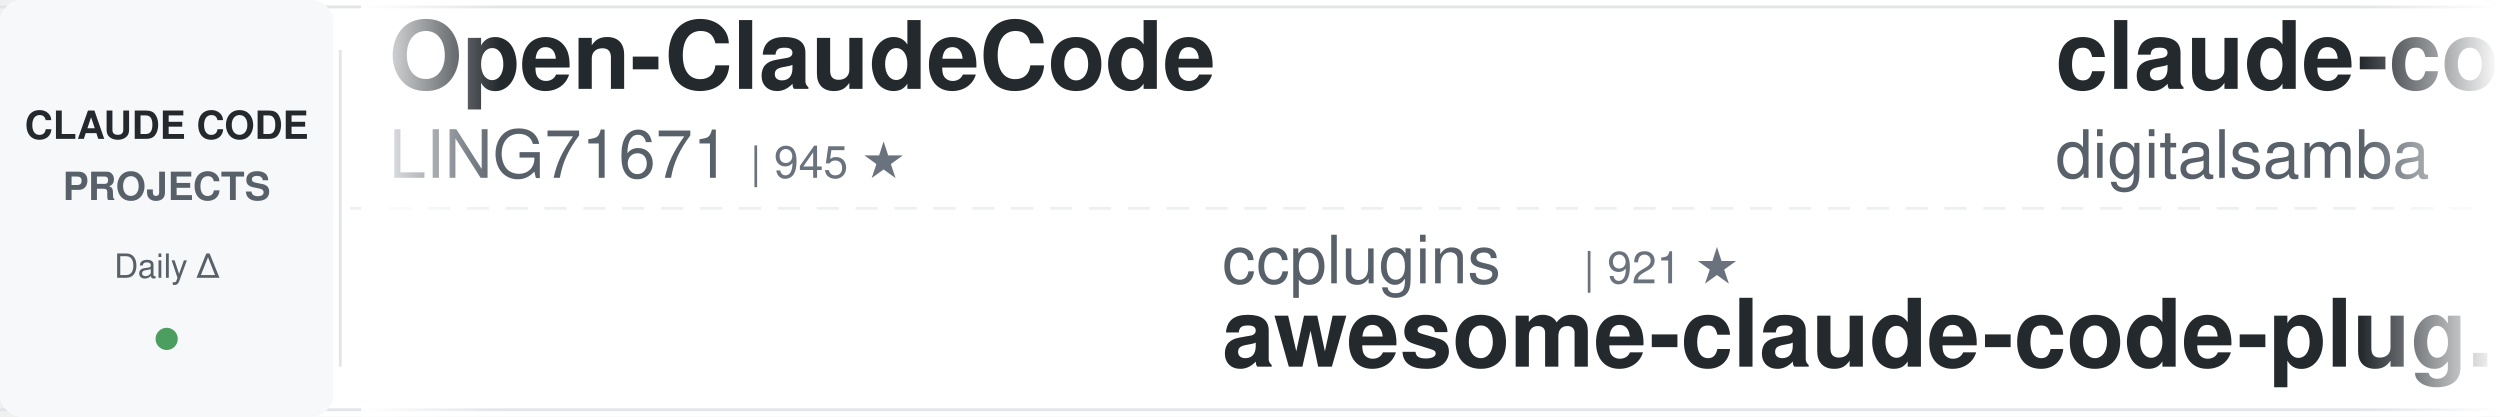
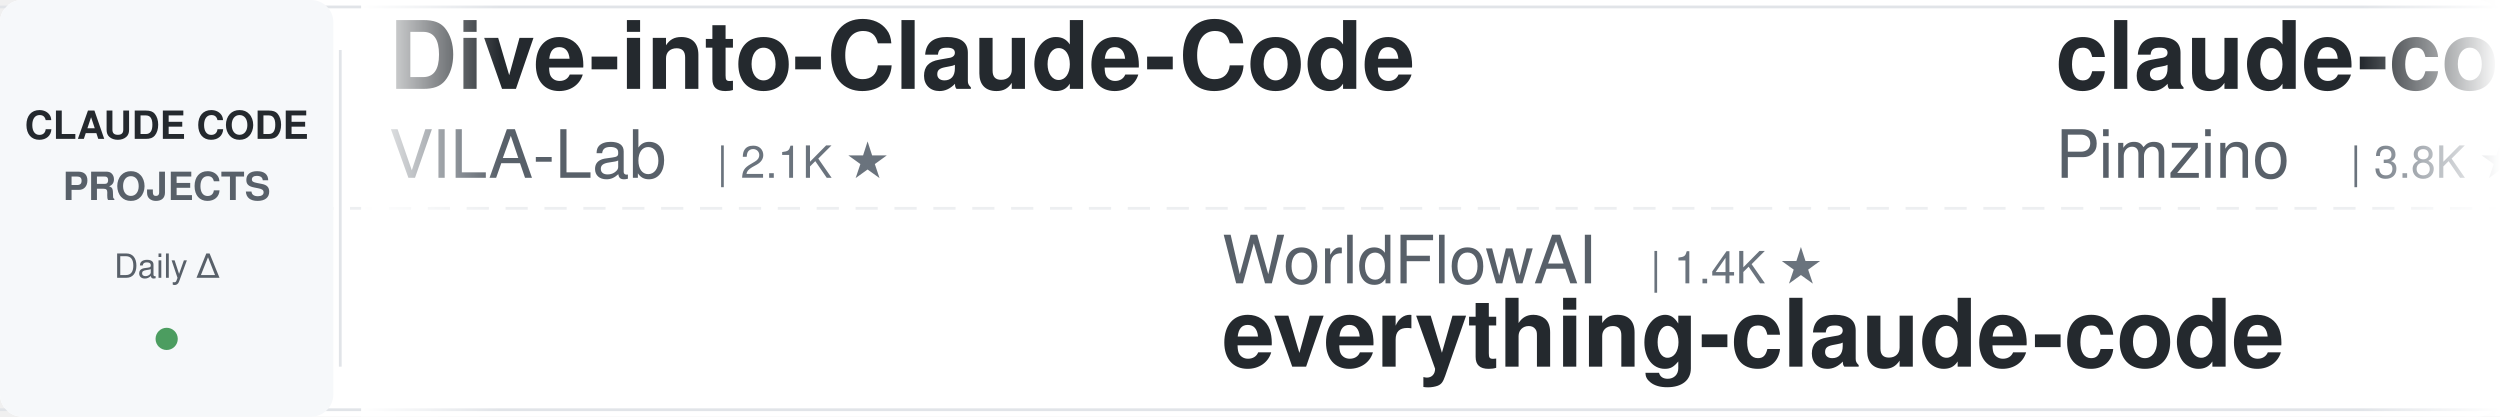
<svg xmlns="http://www.w3.org/2000/svg" width="900" height="150">
  <defs>
    <linearGradient id="leftFade" x1="0%" y1="0%" x2="100%" y2="0%">
      <stop offset="0%" style="stop-color:#ffffff;stop-opacity:1" />
      <stop offset="100%" style="stop-color:#ffffff;stop-opacity:0" />
    </linearGradient>
    <linearGradient id="rightFade" x1="0%" y1="0%" x2="100%" y2="0%">
      <stop offset="0%" style="stop-color:#ffffff;stop-opacity:0" />
      <stop offset="100%" style="stop-color:#ffffff;stop-opacity:1" />
    </linearGradient>
  </defs>
  <rect width="900" height="150" fill="#ffffff" rx="8" />
  <rect x="0" y="2" width="900" height="1" fill="#e1e4e8" />
  <rect x="0" y="147" width="900" height="1" fill="#e1e4e8" />
  <line x1="0" y1="75" x2="900" y2="75" stroke="#e1e4e8" stroke-width="1" stroke-dasharray="8 6" opacity="0.6" />
  <rect x="0" y="0" width="120" height="150" fill="#f6f8fa" rx="8" />
  <text x="60" y="50" font-family="-apple-system, BlinkMacSystemFont, 'Segoe UI', Helvetica, Arial, sans-serif" font-size="14" font-weight="600" fill="#24292e" text-anchor="middle">CLAUDE CODE</text>
  <text x="60" y="72" font-family="-apple-system, BlinkMacSystemFont, 'Segoe UI', Helvetica, Arial, sans-serif" font-size="14" font-weight="600" fill="#586069" text-anchor="middle">PROJECTS</text>
  <text x="60" y="100" font-family="-apple-system, BlinkMacSystemFont, 'Segoe UI', Helvetica, Arial, sans-serif" font-size="12" font-weight="500" fill="#586069" text-anchor="middle">Daily Δ</text>
  <circle cx="60" cy="122" r="4" fill="#22863a" opacity="0.8" />
  <rect x="122" y="18" width="1" height="114" fill="#e1e4e8" />
  <clipPath id="tickerClip">
    <rect x="130" y="0" width="770" height="150" />
  </clipPath>
  <g clip-path="url(#tickerClip)">
    <g id="tickerItems">
      <animateTransform attributeName="transform" attributeType="XML" type="translate" from="0 0" to="-3000 0" dur="54s" repeatCount="indefinite" />
      <g transform="translate(0, 0)">
-         <text x="140" y="32" font-family="-apple-system, BlinkMacSystemFont, 'Segoe UI', Helvetica, Arial, sans-serif" font-size="34" font-weight="600" fill="#24292e">Open-ClaudeCode</text>
-         <text x="140" y="64" font-family="-apple-system, BlinkMacSystemFont, 'Segoe UI', Helvetica, Arial, sans-serif" font-size="24" font-weight="400" fill="#586069">LING71671</text>
-         <text x="270" y="64" font-family="-apple-system, BlinkMacSystemFont, 'Segoe UI', Helvetica, Arial, sans-serif" font-size="16" font-weight="500" fill="#6a737d">| 945 ★</text>
+         <text x="140" y="32" font-family="-apple-system, BlinkMacSystemFont, 'Segoe UI', Helvetica, Arial, sans-serif" font-size="34" font-weight="600" fill="#24292e">Dive-into-Claude-Code</text>
+         <text x="140" y="64" font-family="-apple-system, BlinkMacSystemFont, 'Segoe UI', Helvetica, Arial, sans-serif" font-size="24" font-weight="400" fill="#586069">VILA-Lab</text>
+         <text x="258" y="64" font-family="-apple-system, BlinkMacSystemFont, 'Segoe UI', Helvetica, Arial, sans-serif" font-size="16" font-weight="500" fill="#6a737d">| 2.1K ★</text>
      </g>
      <g transform="translate(300, 0)">
-         <text x="140" y="102" font-family="-apple-system, BlinkMacSystemFont, 'Segoe UI', Helvetica, Arial, sans-serif" font-size="24" font-weight="400" fill="#586069">ccplugins</text>
-         <text x="270" y="102" font-family="-apple-system, BlinkMacSystemFont, 'Segoe UI', Helvetica, Arial, sans-serif" font-size="16" font-weight="500" fill="#6a737d">| 921 ★</text>
-         <text x="140" y="132" font-family="-apple-system, BlinkMacSystemFont, 'Segoe UI', Helvetica, Arial, sans-serif" font-size="34" font-weight="600" fill="#24292e">awesome-claude-code-plug...</text>
+         <text x="140" y="102" font-family="-apple-system, BlinkMacSystemFont, 'Segoe UI', Helvetica, Arial, sans-serif" font-size="24" font-weight="400" fill="#586069">WorldFlowAI</text>
+         <text x="294" y="102" font-family="-apple-system, BlinkMacSystemFont, 'Segoe UI', Helvetica, Arial, sans-serif" font-size="16" font-weight="500" fill="#6a737d">| 1.4K ★</text>
+         <text x="140" y="132" font-family="-apple-system, BlinkMacSystemFont, 'Segoe UI', Helvetica, Arial, sans-serif" font-size="34" font-weight="600" fill="#24292e">everything-claude-code</text>
      </g>
      <g transform="translate(600, 0)">
-         <text x="140" y="32" font-family="-apple-system, BlinkMacSystemFont, 'Segoe UI', Helvetica, Arial, sans-serif" font-size="34" font-weight="600" fill="#24292e">claude-code-video-toolki...</text>
-         <text x="140" y="64" font-family="-apple-system, BlinkMacSystemFont, 'Segoe UI', Helvetica, Arial, sans-serif" font-size="24" font-weight="400" fill="#586069">digitalsamba</text>
-         <text x="306" y="64" font-family="-apple-system, BlinkMacSystemFont, 'Segoe UI', Helvetica, Arial, sans-serif" font-size="16" font-weight="500" fill="#6a737d">| 2.0K ★</text>
+         <text x="140" y="32" font-family="-apple-system, BlinkMacSystemFont, 'Segoe UI', Helvetica, Arial, sans-serif" font-size="34" font-weight="600" fill="#24292e">claude-code-spec-workflo...</text>
+         <text x="140" y="64" font-family="-apple-system, BlinkMacSystemFont, 'Segoe UI', Helvetica, Arial, sans-serif" font-size="24" font-weight="400" fill="#586069">Pimzino</text>
+         <text x="246" y="64" font-family="-apple-system, BlinkMacSystemFont, 'Segoe UI', Helvetica, Arial, sans-serif" font-size="16" font-weight="500" fill="#6a737d">| 3.8K ★</text>
      </g>
      <g transform="translate(900, 0)">
-         <text x="140" y="102" font-family="-apple-system, BlinkMacSystemFont, 'Segoe UI', Helvetica, Arial, sans-serif" font-size="24" font-weight="400" fill="#586069">Donchitos</text>
-         <text x="270" y="102" font-family="-apple-system, BlinkMacSystemFont, 'Segoe UI', Helvetica, Arial, sans-serif" font-size="16" font-weight="500" fill="#6a737d">| 24.3K ★</text>
-         <text x="140" y="132" font-family="-apple-system, BlinkMacSystemFont, 'Segoe UI', Helvetica, Arial, sans-serif" font-size="34" font-weight="600" fill="#24292e">Claude-Code-Game-Studios</text>
+         <text x="140" y="102" font-family="-apple-system, BlinkMacSystemFont, 'Segoe UI', Helvetica, Arial, sans-serif" font-size="24" font-weight="400" fill="#586069">liuup</text>
+         <text x="222" y="102" font-family="-apple-system, BlinkMacSystemFont, 'Segoe UI', Helvetica, Arial, sans-serif" font-size="16" font-weight="500" fill="#6a737d">| 3.8K ★</text>
+         <text x="140" y="132" font-family="-apple-system, BlinkMacSystemFont, 'Segoe UI', Helvetica, Arial, sans-serif" font-size="34" font-weight="600" fill="#24292e">claude-code-analysis</text>
      </g>
      <g transform="translate(1200, 0)">
-         <text x="140" y="32" font-family="-apple-system, BlinkMacSystemFont, 'Segoe UI', Helvetica, Arial, sans-serif" font-size="34" font-weight="600" fill="#24292e">pi-vs-claude-code</text>
-         <text x="140" y="64" font-family="-apple-system, BlinkMacSystemFont, 'Segoe UI', Helvetica, Arial, sans-serif" font-size="24" font-weight="400" fill="#586069">disler</text>
-         <text x="234" y="64" font-family="-apple-system, BlinkMacSystemFont, 'Segoe UI', Helvetica, Arial, sans-serif" font-size="16" font-weight="500" fill="#6a737d">| 1.6K ★</text>
+         <text x="140" y="32" font-family="-apple-system, BlinkMacSystemFont, 'Segoe UI', Helvetica, Arial, sans-serif" font-size="34" font-weight="600" fill="#24292e">claude-code-source</text>
+         <text x="140" y="64" font-family="-apple-system, BlinkMacSystemFont, 'Segoe UI', Helvetica, Arial, sans-serif" font-size="24" font-weight="400" fill="#586069">AprilNEA</text>
+         <text x="258" y="64" font-family="-apple-system, BlinkMacSystemFont, 'Segoe UI', Helvetica, Arial, sans-serif" font-size="16" font-weight="500" fill="#6a737d">| 390 ★</text>
      </g>
      <g transform="translate(1500, 0)">
-         <text x="140" y="102" font-family="-apple-system, BlinkMacSystemFont, 'Segoe UI', Helvetica, Arial, sans-serif" font-size="24" font-weight="400" fill="#586069">musistudio</text>
-         <text x="282" y="102" font-family="-apple-system, BlinkMacSystemFont, 'Segoe UI', Helvetica, Arial, sans-serif" font-size="16" font-weight="500" fill="#6a737d">| 36.8K ★</text>
-         <text x="140" y="132" font-family="-apple-system, BlinkMacSystemFont, 'Segoe UI', Helvetica, Arial, sans-serif" font-size="34" font-weight="600" fill="#24292e">claude-code-router</text>
+         <text x="140" y="102" font-family="-apple-system, BlinkMacSystemFont, 'Segoe UI', Helvetica, Arial, sans-serif" font-size="24" font-weight="400" fill="#586069">VoltAgent</text>
+         <text x="270" y="102" font-family="-apple-system, BlinkMacSystemFont, 'Segoe UI', Helvetica, Arial, sans-serif" font-size="16" font-weight="500" fill="#6a737d">| 24.5K ★</text>
+         <text x="140" y="132" font-family="-apple-system, BlinkMacSystemFont, 'Segoe UI', Helvetica, Arial, sans-serif" font-size="34" font-weight="600" fill="#24292e">awesome-claude-code-suba...</text>
      </g>
      <g transform="translate(1800, 0)">
-         <text x="140" y="32" font-family="-apple-system, BlinkMacSystemFont, 'Segoe UI', Helvetica, Arial, sans-serif" font-size="34" font-weight="600" fill="#24292e">claude-code-proxy</text>
-         <text x="140" y="64" font-family="-apple-system, BlinkMacSystemFont, 'Segoe UI', Helvetica, Arial, sans-serif" font-size="24" font-weight="400" fill="#586069">1rgs</text>
-         <text x="210" y="64" font-family="-apple-system, BlinkMacSystemFont, 'Segoe UI', Helvetica, Arial, sans-serif" font-size="16" font-weight="500" fill="#6a737d">| 3.7K ★</text>
+         <text x="140" y="32" font-family="-apple-system, BlinkMacSystemFont, 'Segoe UI', Helvetica, Arial, sans-serif" font-size="34" font-weight="600" fill="#24292e">ralph-claude-code</text>
+         <text x="140" y="64" font-family="-apple-system, BlinkMacSystemFont, 'Segoe UI', Helvetica, Arial, sans-serif" font-size="24" font-weight="400" fill="#586069">frankbria</text>
+         <text x="270" y="64" font-family="-apple-system, BlinkMacSystemFont, 'Segoe UI', Helvetica, Arial, sans-serif" font-size="16" font-weight="500" fill="#6a737d">| 9.6K ★</text>
      </g>
      <g transform="translate(2100, 0)">
-         <text x="140" y="102" font-family="-apple-system, BlinkMacSystemFont, 'Segoe UI', Helvetica, Arial, sans-serif" font-size="24" font-weight="400" fill="#586069">simonw</text>
-         <text x="234" y="102" font-family="-apple-system, BlinkMacSystemFont, 'Segoe UI', Helvetica, Arial, sans-serif" font-size="16" font-weight="500" fill="#6a737d">| 1.7K ★</text>
-         <text x="140" y="132" font-family="-apple-system, BlinkMacSystemFont, 'Segoe UI', Helvetica, Arial, sans-serif" font-size="34" font-weight="600" fill="#24292e">claude-code-transcripts</text>
+         <text x="140" y="102" font-family="-apple-system, BlinkMacSystemFont, 'Segoe UI', Helvetica, Arial, sans-serif" font-size="24" font-weight="400" fill="#586069">lintsinghua</text>
+         <text x="294" y="102" font-family="-apple-system, BlinkMacSystemFont, 'Segoe UI', Helvetica, Arial, sans-serif" font-size="16" font-weight="500" fill="#6a737d">| 4.1K ★</text>
+         <text x="140" y="132" font-family="-apple-system, BlinkMacSystemFont, 'Segoe UI', Helvetica, Arial, sans-serif" font-size="34" font-weight="600" fill="#24292e">claude-code-book</text>
      </g>
      <g transform="translate(2400, 0)">
-         <text x="140" y="32" font-family="-apple-system, BlinkMacSystemFont, 'Segoe UI', Helvetica, Arial, sans-serif" font-size="34" font-weight="600" fill="#24292e">claude-code-guide</text>
-         <text x="140" y="64" font-family="-apple-system, BlinkMacSystemFont, 'Segoe UI', Helvetica, Arial, sans-serif" font-size="24" font-weight="400" fill="#586069">Cranot</text>
-         <text x="234" y="64" font-family="-apple-system, BlinkMacSystemFont, 'Segoe UI', Helvetica, Arial, sans-serif" font-size="16" font-weight="500" fill="#6a737d">| 2.9K ★</text>
+         <text x="140" y="32" font-family="-apple-system, BlinkMacSystemFont, 'Segoe UI', Helvetica, Arial, sans-serif" font-size="34" font-weight="600" fill="#24292e">claude-code-templates</text>
+         <text x="140" y="64" font-family="-apple-system, BlinkMacSystemFont, 'Segoe UI', Helvetica, Arial, sans-serif" font-size="24" font-weight="400" fill="#586069">davila7</text>
+         <text x="246" y="64" font-family="-apple-system, BlinkMacSystemFont, 'Segoe UI', Helvetica, Arial, sans-serif" font-size="16" font-weight="500" fill="#6a737d">| 30.3K ★</text>
      </g>
      <g transform="translate(2700, 0)">
-         <text x="140" y="102" font-family="-apple-system, BlinkMacSystemFont, 'Segoe UI', Helvetica, Arial, sans-serif" font-size="24" font-weight="400" fill="#586069">affaan-m</text>
-         <text x="258" y="102" font-family="-apple-system, BlinkMacSystemFont, 'Segoe UI', Helvetica, Arial, sans-serif" font-size="16" font-weight="500" fill="#6a737d">| 241.4K ★</text>
-         <text x="140" y="132" font-family="-apple-system, BlinkMacSystemFont, 'Segoe UI', Helvetica, Arial, sans-serif" font-size="34" font-weight="600" fill="#24292e">ECC</text>
+         <text x="140" y="102" font-family="-apple-system, BlinkMacSystemFont, 'Segoe UI', Helvetica, Arial, sans-serif" font-size="24" font-weight="400" fill="#586069">andrew-kramer-inno</text>
+         <text x="378" y="102" font-family="-apple-system, BlinkMacSystemFont, 'Segoe UI', Helvetica, Arial, sans-serif" font-size="16" font-weight="500" fill="#6a737d">| 594 ★</text>
+         <text x="140" y="132" font-family="-apple-system, BlinkMacSystemFont, 'Segoe UI', Helvetica, Arial, sans-serif" font-size="34" font-weight="600" fill="#24292e">claude-code-source-build</text>
      </g>
      <g transform="translate(3000, 0)">
-         <text x="140" y="32" font-family="-apple-system, BlinkMacSystemFont, 'Segoe UI', Helvetica, Arial, sans-serif" font-size="34" font-weight="600" fill="#24292e">Open-ClaudeCode</text>
-         <text x="140" y="64" font-family="-apple-system, BlinkMacSystemFont, 'Segoe UI', Helvetica, Arial, sans-serif" font-size="24" font-weight="400" fill="#586069">LING71671</text>
-         <text x="270" y="64" font-family="-apple-system, BlinkMacSystemFont, 'Segoe UI', Helvetica, Arial, sans-serif" font-size="16" font-weight="500" fill="#6a737d">| 945 ★</text>
+         <text x="140" y="32" font-family="-apple-system, BlinkMacSystemFont, 'Segoe UI', Helvetica, Arial, sans-serif" font-size="34" font-weight="600" fill="#24292e">Dive-into-Claude-Code</text>
+         <text x="140" y="64" font-family="-apple-system, BlinkMacSystemFont, 'Segoe UI', Helvetica, Arial, sans-serif" font-size="24" font-weight="400" fill="#586069">VILA-Lab</text>
+         <text x="258" y="64" font-family="-apple-system, BlinkMacSystemFont, 'Segoe UI', Helvetica, Arial, sans-serif" font-size="16" font-weight="500" fill="#6a737d">| 2.1K ★</text>
      </g>
      <g transform="translate(3300, 0)">
-         <text x="140" y="102" font-family="-apple-system, BlinkMacSystemFont, 'Segoe UI', Helvetica, Arial, sans-serif" font-size="24" font-weight="400" fill="#586069">ccplugins</text>
-         <text x="270" y="102" font-family="-apple-system, BlinkMacSystemFont, 'Segoe UI', Helvetica, Arial, sans-serif" font-size="16" font-weight="500" fill="#6a737d">| 921 ★</text>
-         <text x="140" y="132" font-family="-apple-system, BlinkMacSystemFont, 'Segoe UI', Helvetica, Arial, sans-serif" font-size="34" font-weight="600" fill="#24292e">awesome-claude-code-plug...</text>
+         <text x="140" y="102" font-family="-apple-system, BlinkMacSystemFont, 'Segoe UI', Helvetica, Arial, sans-serif" font-size="24" font-weight="400" fill="#586069">WorldFlowAI</text>
+         <text x="294" y="102" font-family="-apple-system, BlinkMacSystemFont, 'Segoe UI', Helvetica, Arial, sans-serif" font-size="16" font-weight="500" fill="#6a737d">| 1.4K ★</text>
+         <text x="140" y="132" font-family="-apple-system, BlinkMacSystemFont, 'Segoe UI', Helvetica, Arial, sans-serif" font-size="34" font-weight="600" fill="#24292e">everything-claude-code</text>
      </g>
      <g transform="translate(3600, 0)">
-         <text x="140" y="32" font-family="-apple-system, BlinkMacSystemFont, 'Segoe UI', Helvetica, Arial, sans-serif" font-size="34" font-weight="600" fill="#24292e">claude-code-video-toolki...</text>
-         <text x="140" y="64" font-family="-apple-system, BlinkMacSystemFont, 'Segoe UI', Helvetica, Arial, sans-serif" font-size="24" font-weight="400" fill="#586069">digitalsamba</text>
-         <text x="306" y="64" font-family="-apple-system, BlinkMacSystemFont, 'Segoe UI', Helvetica, Arial, sans-serif" font-size="16" font-weight="500" fill="#6a737d">| 2.0K ★</text>
+         <text x="140" y="32" font-family="-apple-system, BlinkMacSystemFont, 'Segoe UI', Helvetica, Arial, sans-serif" font-size="34" font-weight="600" fill="#24292e">claude-code-spec-workflo...</text>
+         <text x="140" y="64" font-family="-apple-system, BlinkMacSystemFont, 'Segoe UI', Helvetica, Arial, sans-serif" font-size="24" font-weight="400" fill="#586069">Pimzino</text>
+         <text x="246" y="64" font-family="-apple-system, BlinkMacSystemFont, 'Segoe UI', Helvetica, Arial, sans-serif" font-size="16" font-weight="500" fill="#6a737d">| 3.8K ★</text>
      </g>
      <g transform="translate(3900, 0)">
-         <text x="140" y="102" font-family="-apple-system, BlinkMacSystemFont, 'Segoe UI', Helvetica, Arial, sans-serif" font-size="24" font-weight="400" fill="#586069">Donchitos</text>
-         <text x="270" y="102" font-family="-apple-system, BlinkMacSystemFont, 'Segoe UI', Helvetica, Arial, sans-serif" font-size="16" font-weight="500" fill="#6a737d">| 24.3K ★</text>
-         <text x="140" y="132" font-family="-apple-system, BlinkMacSystemFont, 'Segoe UI', Helvetica, Arial, sans-serif" font-size="34" font-weight="600" fill="#24292e">Claude-Code-Game-Studios</text>
+         <text x="140" y="102" font-family="-apple-system, BlinkMacSystemFont, 'Segoe UI', Helvetica, Arial, sans-serif" font-size="24" font-weight="400" fill="#586069">liuup</text>
+         <text x="222" y="102" font-family="-apple-system, BlinkMacSystemFont, 'Segoe UI', Helvetica, Arial, sans-serif" font-size="16" font-weight="500" fill="#6a737d">| 3.8K ★</text>
+         <text x="140" y="132" font-family="-apple-system, BlinkMacSystemFont, 'Segoe UI', Helvetica, Arial, sans-serif" font-size="34" font-weight="600" fill="#24292e">claude-code-analysis</text>
      </g>
    </g>
  </g>
  <rect x="130" y="0" width="50" height="150" fill="url(#leftFade)" />
  <rect x="850" y="0" width="50" height="150" fill="url(#rightFade)" />
</svg>
